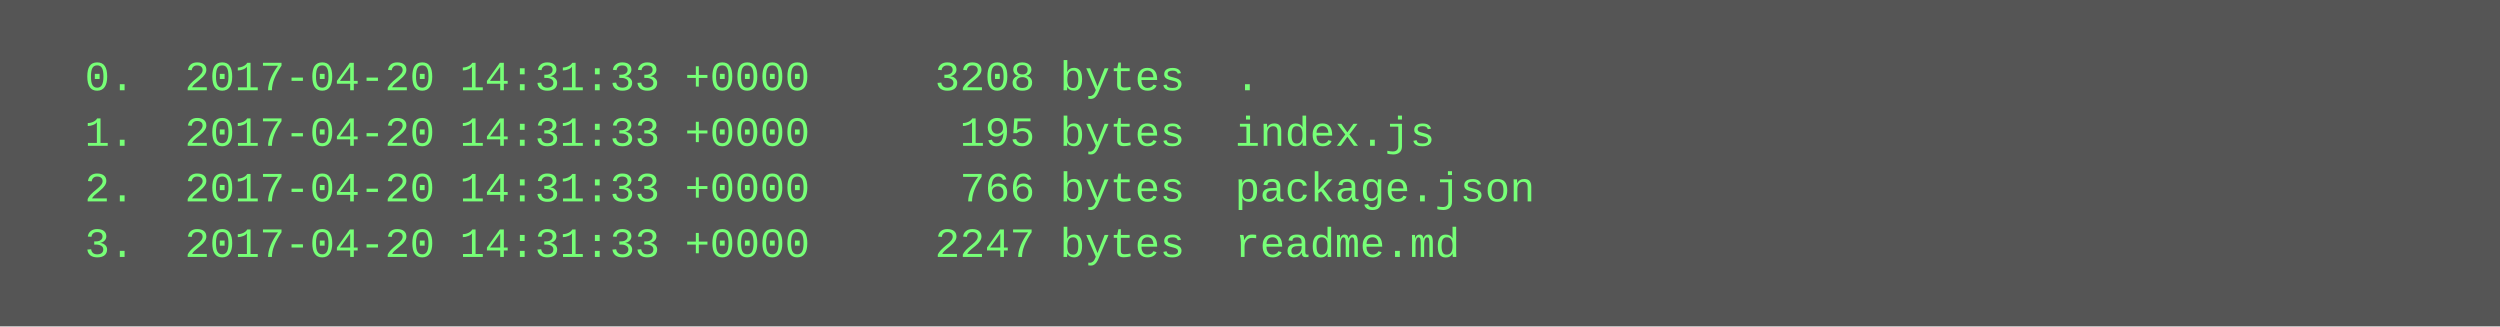
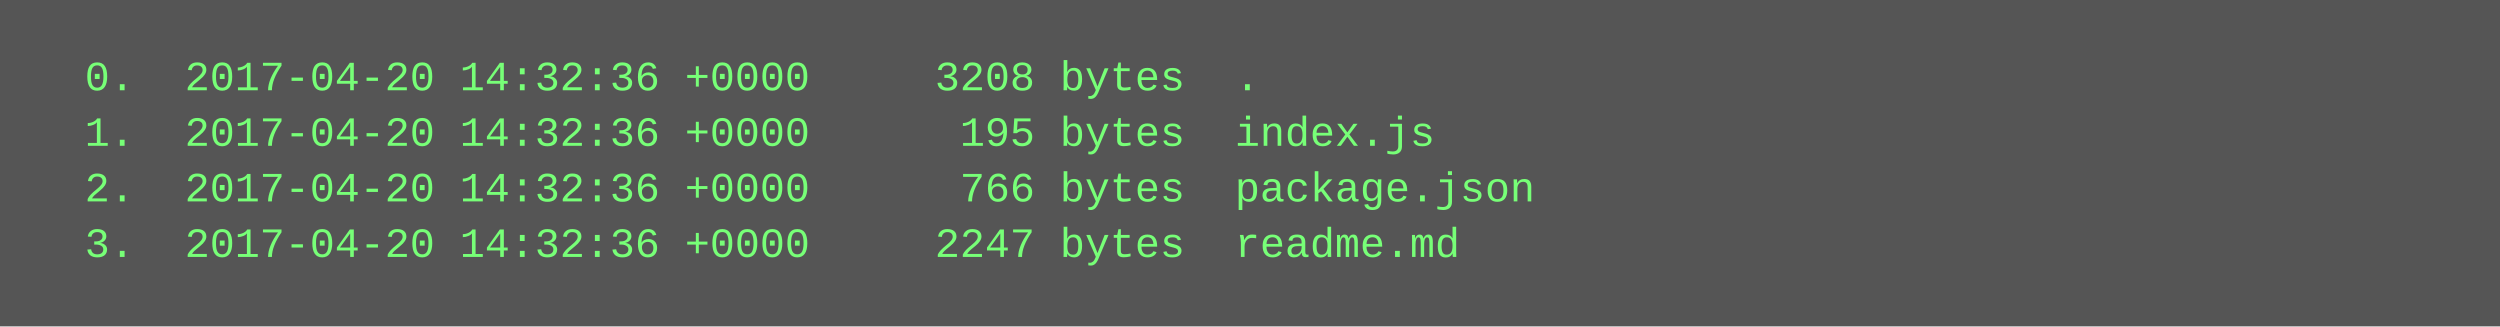
<svg xmlns="http://www.w3.org/2000/svg" height="94" width="720">
  <rect height="94" fill="#555" width="720" />
  <text fill="#7f7" font-family="Courier New" font-size="12" xml:space="preserve">
-     <tspan x="10" y="26">  0.  2017-04-20 14:31:33 +0000     3208 bytes  .</tspan>
-     <tspan x="10" y="42">  1.  2017-04-20 14:31:33 +0000      195 bytes  index.js</tspan>
-     <tspan x="10" y="58">  2.  2017-04-20 14:31:33 +0000      766 bytes  package.json</tspan>
-     <tspan x="10" y="74">  3.  2017-04-20 14:31:33 +0000     2247 bytes  readme.md</tspan>
+     <tspan x="10" y="26">  0.  2017-04-20 14:32:36 +0000     3208 bytes  .</tspan>
+     <tspan x="10" y="42">  1.  2017-04-20 14:32:36 +0000      195 bytes  index.js</tspan>
+     <tspan x="10" y="58">  2.  2017-04-20 14:32:36 +0000      766 bytes  package.json</tspan>
+     <tspan x="10" y="74">  3.  2017-04-20 14:32:36 +0000     2247 bytes  readme.md</tspan>
  </text>
</svg>
